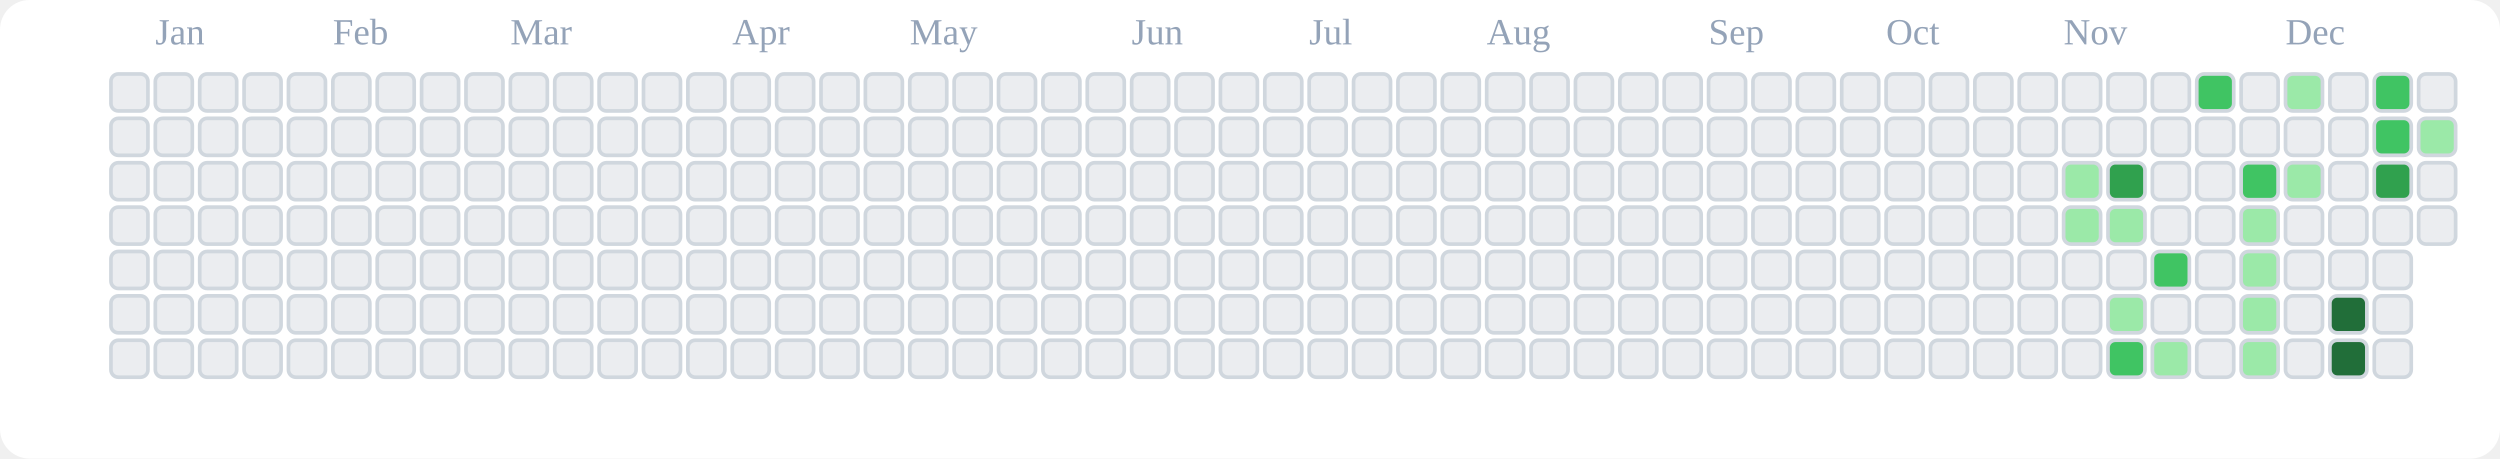
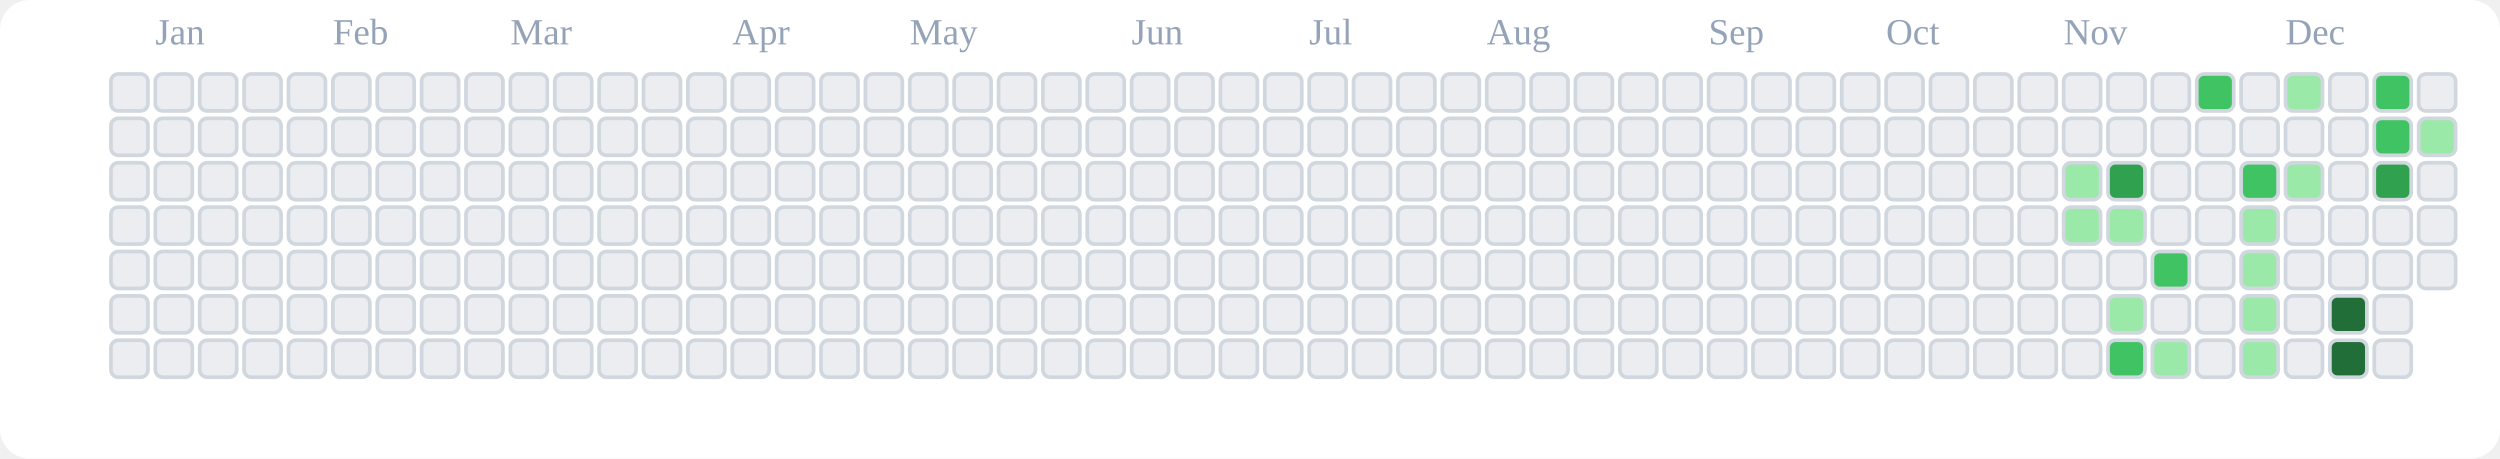
<svg xmlns="http://www.w3.org/2000/svg" viewBox="0 0 676 124" role="img" aria-label="tranhohoangvu Contributions (Light)">
  <rect x="0" y="0" width="676" height="124" fill="#ffffff" rx="8" ry="8" />
  <text x="42" y="12" font-size="10" fill="#94a3b8">Jan</text>
  <text x="90" y="12" font-size="10" fill="#94a3b8">Feb</text>
  <text x="138" y="12" font-size="10" fill="#94a3b8">Mar</text>
  <text x="198" y="12" font-size="10" fill="#94a3b8">Apr</text>
  <text x="246" y="12" font-size="10" fill="#94a3b8">May</text>
  <text x="306" y="12" font-size="10" fill="#94a3b8">Jun</text>
  <text x="354" y="12" font-size="10" fill="#94a3b8">Jul</text>
  <text x="402" y="12" font-size="10" fill="#94a3b8">Aug</text>
  <text x="462" y="12" font-size="10" fill="#94a3b8">Sep</text>
  <text x="510" y="12" font-size="10" fill="#94a3b8">Oct</text>
  <text x="558" y="12" font-size="10" fill="#94a3b8">Nov</text>
  <text x="618" y="12" font-size="10" fill="#94a3b8">Dec</text>
  <rect x="30" y="20" width="10" height="10" rx="2" ry="2" fill="#ebedf0" stroke="#d0d7de" stroke-width="1" />
  <rect x="30" y="32" width="10" height="10" rx="2" ry="2" fill="#ebedf0" stroke="#d0d7de" stroke-width="1" />
  <rect x="30" y="44" width="10" height="10" rx="2" ry="2" fill="#ebedf0" stroke="#d0d7de" stroke-width="1" />
  <rect x="30" y="56" width="10" height="10" rx="2" ry="2" fill="#ebedf0" stroke="#d0d7de" stroke-width="1" />
  <rect x="30" y="68" width="10" height="10" rx="2" ry="2" fill="#ebedf0" stroke="#d0d7de" stroke-width="1" />
  <rect x="30" y="80" width="10" height="10" rx="2" ry="2" fill="#ebedf0" stroke="#d0d7de" stroke-width="1" />
  <rect x="30" y="92" width="10" height="10" rx="2" ry="2" fill="#ebedf0" stroke="#d0d7de" stroke-width="1" />
  <rect x="42" y="20" width="10" height="10" rx="2" ry="2" fill="#ebedf0" stroke="#d0d7de" stroke-width="1" />
  <rect x="42" y="32" width="10" height="10" rx="2" ry="2" fill="#ebedf0" stroke="#d0d7de" stroke-width="1" />
  <rect x="42" y="44" width="10" height="10" rx="2" ry="2" fill="#ebedf0" stroke="#d0d7de" stroke-width="1" />
  <rect x="42" y="56" width="10" height="10" rx="2" ry="2" fill="#ebedf0" stroke="#d0d7de" stroke-width="1" />
  <rect x="42" y="68" width="10" height="10" rx="2" ry="2" fill="#ebedf0" stroke="#d0d7de" stroke-width="1" />
  <rect x="42" y="80" width="10" height="10" rx="2" ry="2" fill="#ebedf0" stroke="#d0d7de" stroke-width="1" />
  <rect x="42" y="92" width="10" height="10" rx="2" ry="2" fill="#ebedf0" stroke="#d0d7de" stroke-width="1" />
  <rect x="54" y="20" width="10" height="10" rx="2" ry="2" fill="#ebedf0" stroke="#d0d7de" stroke-width="1" />
  <rect x="54" y="32" width="10" height="10" rx="2" ry="2" fill="#ebedf0" stroke="#d0d7de" stroke-width="1" />
  <rect x="54" y="44" width="10" height="10" rx="2" ry="2" fill="#ebedf0" stroke="#d0d7de" stroke-width="1" />
  <rect x="54" y="56" width="10" height="10" rx="2" ry="2" fill="#ebedf0" stroke="#d0d7de" stroke-width="1" />
  <rect x="54" y="68" width="10" height="10" rx="2" ry="2" fill="#ebedf0" stroke="#d0d7de" stroke-width="1" />
  <rect x="54" y="80" width="10" height="10" rx="2" ry="2" fill="#ebedf0" stroke="#d0d7de" stroke-width="1" />
  <rect x="54" y="92" width="10" height="10" rx="2" ry="2" fill="#ebedf0" stroke="#d0d7de" stroke-width="1" />
  <rect x="66" y="20" width="10" height="10" rx="2" ry="2" fill="#ebedf0" stroke="#d0d7de" stroke-width="1" />
  <rect x="66" y="32" width="10" height="10" rx="2" ry="2" fill="#ebedf0" stroke="#d0d7de" stroke-width="1" />
  <rect x="66" y="44" width="10" height="10" rx="2" ry="2" fill="#ebedf0" stroke="#d0d7de" stroke-width="1" />
  <rect x="66" y="56" width="10" height="10" rx="2" ry="2" fill="#ebedf0" stroke="#d0d7de" stroke-width="1" />
  <rect x="66" y="68" width="10" height="10" rx="2" ry="2" fill="#ebedf0" stroke="#d0d7de" stroke-width="1" />
  <rect x="66" y="80" width="10" height="10" rx="2" ry="2" fill="#ebedf0" stroke="#d0d7de" stroke-width="1" />
  <rect x="66" y="92" width="10" height="10" rx="2" ry="2" fill="#ebedf0" stroke="#d0d7de" stroke-width="1" />
  <rect x="78" y="20" width="10" height="10" rx="2" ry="2" fill="#ebedf0" stroke="#d0d7de" stroke-width="1" />
  <rect x="78" y="32" width="10" height="10" rx="2" ry="2" fill="#ebedf0" stroke="#d0d7de" stroke-width="1" />
  <rect x="78" y="44" width="10" height="10" rx="2" ry="2" fill="#ebedf0" stroke="#d0d7de" stroke-width="1" />
  <rect x="78" y="56" width="10" height="10" rx="2" ry="2" fill="#ebedf0" stroke="#d0d7de" stroke-width="1" />
  <rect x="78" y="68" width="10" height="10" rx="2" ry="2" fill="#ebedf0" stroke="#d0d7de" stroke-width="1" />
  <rect x="78" y="80" width="10" height="10" rx="2" ry="2" fill="#ebedf0" stroke="#d0d7de" stroke-width="1" />
  <rect x="78" y="92" width="10" height="10" rx="2" ry="2" fill="#ebedf0" stroke="#d0d7de" stroke-width="1" />
  <rect x="90" y="20" width="10" height="10" rx="2" ry="2" fill="#ebedf0" stroke="#d0d7de" stroke-width="1" />
  <rect x="90" y="32" width="10" height="10" rx="2" ry="2" fill="#ebedf0" stroke="#d0d7de" stroke-width="1" />
  <rect x="90" y="44" width="10" height="10" rx="2" ry="2" fill="#ebedf0" stroke="#d0d7de" stroke-width="1" />
  <rect x="90" y="56" width="10" height="10" rx="2" ry="2" fill="#ebedf0" stroke="#d0d7de" stroke-width="1" />
  <rect x="90" y="68" width="10" height="10" rx="2" ry="2" fill="#ebedf0" stroke="#d0d7de" stroke-width="1" />
  <rect x="90" y="80" width="10" height="10" rx="2" ry="2" fill="#ebedf0" stroke="#d0d7de" stroke-width="1" />
  <rect x="90" y="92" width="10" height="10" rx="2" ry="2" fill="#ebedf0" stroke="#d0d7de" stroke-width="1" />
  <rect x="102" y="20" width="10" height="10" rx="2" ry="2" fill="#ebedf0" stroke="#d0d7de" stroke-width="1" />
  <rect x="102" y="32" width="10" height="10" rx="2" ry="2" fill="#ebedf0" stroke="#d0d7de" stroke-width="1" />
  <rect x="102" y="44" width="10" height="10" rx="2" ry="2" fill="#ebedf0" stroke="#d0d7de" stroke-width="1" />
  <rect x="102" y="56" width="10" height="10" rx="2" ry="2" fill="#ebedf0" stroke="#d0d7de" stroke-width="1" />
  <rect x="102" y="68" width="10" height="10" rx="2" ry="2" fill="#ebedf0" stroke="#d0d7de" stroke-width="1" />
  <rect x="102" y="80" width="10" height="10" rx="2" ry="2" fill="#ebedf0" stroke="#d0d7de" stroke-width="1" />
  <rect x="102" y="92" width="10" height="10" rx="2" ry="2" fill="#ebedf0" stroke="#d0d7de" stroke-width="1" />
  <rect x="114" y="20" width="10" height="10" rx="2" ry="2" fill="#ebedf0" stroke="#d0d7de" stroke-width="1" />
  <rect x="114" y="32" width="10" height="10" rx="2" ry="2" fill="#ebedf0" stroke="#d0d7de" stroke-width="1" />
  <rect x="114" y="44" width="10" height="10" rx="2" ry="2" fill="#ebedf0" stroke="#d0d7de" stroke-width="1" />
  <rect x="114" y="56" width="10" height="10" rx="2" ry="2" fill="#ebedf0" stroke="#d0d7de" stroke-width="1" />
  <rect x="114" y="68" width="10" height="10" rx="2" ry="2" fill="#ebedf0" stroke="#d0d7de" stroke-width="1" />
  <rect x="114" y="80" width="10" height="10" rx="2" ry="2" fill="#ebedf0" stroke="#d0d7de" stroke-width="1" />
  <rect x="114" y="92" width="10" height="10" rx="2" ry="2" fill="#ebedf0" stroke="#d0d7de" stroke-width="1" />
  <rect x="126" y="20" width="10" height="10" rx="2" ry="2" fill="#ebedf0" stroke="#d0d7de" stroke-width="1" />
  <rect x="126" y="32" width="10" height="10" rx="2" ry="2" fill="#ebedf0" stroke="#d0d7de" stroke-width="1" />
  <rect x="126" y="44" width="10" height="10" rx="2" ry="2" fill="#ebedf0" stroke="#d0d7de" stroke-width="1" />
  <rect x="126" y="56" width="10" height="10" rx="2" ry="2" fill="#ebedf0" stroke="#d0d7de" stroke-width="1" />
  <rect x="126" y="68" width="10" height="10" rx="2" ry="2" fill="#ebedf0" stroke="#d0d7de" stroke-width="1" />
  <rect x="126" y="80" width="10" height="10" rx="2" ry="2" fill="#ebedf0" stroke="#d0d7de" stroke-width="1" />
  <rect x="126" y="92" width="10" height="10" rx="2" ry="2" fill="#ebedf0" stroke="#d0d7de" stroke-width="1" />
  <rect x="138" y="20" width="10" height="10" rx="2" ry="2" fill="#ebedf0" stroke="#d0d7de" stroke-width="1" />
  <rect x="138" y="32" width="10" height="10" rx="2" ry="2" fill="#ebedf0" stroke="#d0d7de" stroke-width="1" />
  <rect x="138" y="44" width="10" height="10" rx="2" ry="2" fill="#ebedf0" stroke="#d0d7de" stroke-width="1" />
  <rect x="138" y="56" width="10" height="10" rx="2" ry="2" fill="#ebedf0" stroke="#d0d7de" stroke-width="1" />
  <rect x="138" y="68" width="10" height="10" rx="2" ry="2" fill="#ebedf0" stroke="#d0d7de" stroke-width="1" />
  <rect x="138" y="80" width="10" height="10" rx="2" ry="2" fill="#ebedf0" stroke="#d0d7de" stroke-width="1" />
  <rect x="138" y="92" width="10" height="10" rx="2" ry="2" fill="#ebedf0" stroke="#d0d7de" stroke-width="1" />
  <rect x="150" y="20" width="10" height="10" rx="2" ry="2" fill="#ebedf0" stroke="#d0d7de" stroke-width="1" />
  <rect x="150" y="32" width="10" height="10" rx="2" ry="2" fill="#ebedf0" stroke="#d0d7de" stroke-width="1" />
  <rect x="150" y="44" width="10" height="10" rx="2" ry="2" fill="#ebedf0" stroke="#d0d7de" stroke-width="1" />
  <rect x="150" y="56" width="10" height="10" rx="2" ry="2" fill="#ebedf0" stroke="#d0d7de" stroke-width="1" />
  <rect x="150" y="68" width="10" height="10" rx="2" ry="2" fill="#ebedf0" stroke="#d0d7de" stroke-width="1" />
  <rect x="150" y="80" width="10" height="10" rx="2" ry="2" fill="#ebedf0" stroke="#d0d7de" stroke-width="1" />
  <rect x="150" y="92" width="10" height="10" rx="2" ry="2" fill="#ebedf0" stroke="#d0d7de" stroke-width="1" />
  <rect x="162" y="20" width="10" height="10" rx="2" ry="2" fill="#ebedf0" stroke="#d0d7de" stroke-width="1" />
  <rect x="162" y="32" width="10" height="10" rx="2" ry="2" fill="#ebedf0" stroke="#d0d7de" stroke-width="1" />
  <rect x="162" y="44" width="10" height="10" rx="2" ry="2" fill="#ebedf0" stroke="#d0d7de" stroke-width="1" />
  <rect x="162" y="56" width="10" height="10" rx="2" ry="2" fill="#ebedf0" stroke="#d0d7de" stroke-width="1" />
  <rect x="162" y="68" width="10" height="10" rx="2" ry="2" fill="#ebedf0" stroke="#d0d7de" stroke-width="1" />
  <rect x="162" y="80" width="10" height="10" rx="2" ry="2" fill="#ebedf0" stroke="#d0d7de" stroke-width="1" />
  <rect x="162" y="92" width="10" height="10" rx="2" ry="2" fill="#ebedf0" stroke="#d0d7de" stroke-width="1" />
  <rect x="174" y="20" width="10" height="10" rx="2" ry="2" fill="#ebedf0" stroke="#d0d7de" stroke-width="1" />
  <rect x="174" y="32" width="10" height="10" rx="2" ry="2" fill="#ebedf0" stroke="#d0d7de" stroke-width="1" />
  <rect x="174" y="44" width="10" height="10" rx="2" ry="2" fill="#ebedf0" stroke="#d0d7de" stroke-width="1" />
  <rect x="174" y="56" width="10" height="10" rx="2" ry="2" fill="#ebedf0" stroke="#d0d7de" stroke-width="1" />
  <rect x="174" y="68" width="10" height="10" rx="2" ry="2" fill="#ebedf0" stroke="#d0d7de" stroke-width="1" />
  <rect x="174" y="80" width="10" height="10" rx="2" ry="2" fill="#ebedf0" stroke="#d0d7de" stroke-width="1" />
  <rect x="174" y="92" width="10" height="10" rx="2" ry="2" fill="#ebedf0" stroke="#d0d7de" stroke-width="1" />
  <rect x="186" y="20" width="10" height="10" rx="2" ry="2" fill="#ebedf0" stroke="#d0d7de" stroke-width="1" />
  <rect x="186" y="32" width="10" height="10" rx="2" ry="2" fill="#ebedf0" stroke="#d0d7de" stroke-width="1" />
  <rect x="186" y="44" width="10" height="10" rx="2" ry="2" fill="#ebedf0" stroke="#d0d7de" stroke-width="1" />
  <rect x="186" y="56" width="10" height="10" rx="2" ry="2" fill="#ebedf0" stroke="#d0d7de" stroke-width="1" />
  <rect x="186" y="68" width="10" height="10" rx="2" ry="2" fill="#ebedf0" stroke="#d0d7de" stroke-width="1" />
  <rect x="186" y="80" width="10" height="10" rx="2" ry="2" fill="#ebedf0" stroke="#d0d7de" stroke-width="1" />
  <rect x="186" y="92" width="10" height="10" rx="2" ry="2" fill="#ebedf0" stroke="#d0d7de" stroke-width="1" />
  <rect x="198" y="20" width="10" height="10" rx="2" ry="2" fill="#ebedf0" stroke="#d0d7de" stroke-width="1" />
  <rect x="198" y="32" width="10" height="10" rx="2" ry="2" fill="#ebedf0" stroke="#d0d7de" stroke-width="1" />
  <rect x="198" y="44" width="10" height="10" rx="2" ry="2" fill="#ebedf0" stroke="#d0d7de" stroke-width="1" />
  <rect x="198" y="56" width="10" height="10" rx="2" ry="2" fill="#ebedf0" stroke="#d0d7de" stroke-width="1" />
  <rect x="198" y="68" width="10" height="10" rx="2" ry="2" fill="#ebedf0" stroke="#d0d7de" stroke-width="1" />
  <rect x="198" y="80" width="10" height="10" rx="2" ry="2" fill="#ebedf0" stroke="#d0d7de" stroke-width="1" />
  <rect x="198" y="92" width="10" height="10" rx="2" ry="2" fill="#ebedf0" stroke="#d0d7de" stroke-width="1" />
  <rect x="210" y="20" width="10" height="10" rx="2" ry="2" fill="#ebedf0" stroke="#d0d7de" stroke-width="1" />
  <rect x="210" y="32" width="10" height="10" rx="2" ry="2" fill="#ebedf0" stroke="#d0d7de" stroke-width="1" />
  <rect x="210" y="44" width="10" height="10" rx="2" ry="2" fill="#ebedf0" stroke="#d0d7de" stroke-width="1" />
  <rect x="210" y="56" width="10" height="10" rx="2" ry="2" fill="#ebedf0" stroke="#d0d7de" stroke-width="1" />
  <rect x="210" y="68" width="10" height="10" rx="2" ry="2" fill="#ebedf0" stroke="#d0d7de" stroke-width="1" />
  <rect x="210" y="80" width="10" height="10" rx="2" ry="2" fill="#ebedf0" stroke="#d0d7de" stroke-width="1" />
  <rect x="210" y="92" width="10" height="10" rx="2" ry="2" fill="#ebedf0" stroke="#d0d7de" stroke-width="1" />
  <rect x="222" y="20" width="10" height="10" rx="2" ry="2" fill="#ebedf0" stroke="#d0d7de" stroke-width="1" />
  <rect x="222" y="32" width="10" height="10" rx="2" ry="2" fill="#ebedf0" stroke="#d0d7de" stroke-width="1" />
  <rect x="222" y="44" width="10" height="10" rx="2" ry="2" fill="#ebedf0" stroke="#d0d7de" stroke-width="1" />
  <rect x="222" y="56" width="10" height="10" rx="2" ry="2" fill="#ebedf0" stroke="#d0d7de" stroke-width="1" />
  <rect x="222" y="68" width="10" height="10" rx="2" ry="2" fill="#ebedf0" stroke="#d0d7de" stroke-width="1" />
  <rect x="222" y="80" width="10" height="10" rx="2" ry="2" fill="#ebedf0" stroke="#d0d7de" stroke-width="1" />
  <rect x="222" y="92" width="10" height="10" rx="2" ry="2" fill="#ebedf0" stroke="#d0d7de" stroke-width="1" />
  <rect x="234" y="20" width="10" height="10" rx="2" ry="2" fill="#ebedf0" stroke="#d0d7de" stroke-width="1" />
  <rect x="234" y="32" width="10" height="10" rx="2" ry="2" fill="#ebedf0" stroke="#d0d7de" stroke-width="1" />
  <rect x="234" y="44" width="10" height="10" rx="2" ry="2" fill="#ebedf0" stroke="#d0d7de" stroke-width="1" />
  <rect x="234" y="56" width="10" height="10" rx="2" ry="2" fill="#ebedf0" stroke="#d0d7de" stroke-width="1" />
  <rect x="234" y="68" width="10" height="10" rx="2" ry="2" fill="#ebedf0" stroke="#d0d7de" stroke-width="1" />
  <rect x="234" y="80" width="10" height="10" rx="2" ry="2" fill="#ebedf0" stroke="#d0d7de" stroke-width="1" />
  <rect x="234" y="92" width="10" height="10" rx="2" ry="2" fill="#ebedf0" stroke="#d0d7de" stroke-width="1" />
  <rect x="246" y="20" width="10" height="10" rx="2" ry="2" fill="#ebedf0" stroke="#d0d7de" stroke-width="1" />
  <rect x="246" y="32" width="10" height="10" rx="2" ry="2" fill="#ebedf0" stroke="#d0d7de" stroke-width="1" />
  <rect x="246" y="44" width="10" height="10" rx="2" ry="2" fill="#ebedf0" stroke="#d0d7de" stroke-width="1" />
  <rect x="246" y="56" width="10" height="10" rx="2" ry="2" fill="#ebedf0" stroke="#d0d7de" stroke-width="1" />
  <rect x="246" y="68" width="10" height="10" rx="2" ry="2" fill="#ebedf0" stroke="#d0d7de" stroke-width="1" />
  <rect x="246" y="80" width="10" height="10" rx="2" ry="2" fill="#ebedf0" stroke="#d0d7de" stroke-width="1" />
  <rect x="246" y="92" width="10" height="10" rx="2" ry="2" fill="#ebedf0" stroke="#d0d7de" stroke-width="1" />
  <rect x="258" y="20" width="10" height="10" rx="2" ry="2" fill="#ebedf0" stroke="#d0d7de" stroke-width="1" />
  <rect x="258" y="32" width="10" height="10" rx="2" ry="2" fill="#ebedf0" stroke="#d0d7de" stroke-width="1" />
  <rect x="258" y="44" width="10" height="10" rx="2" ry="2" fill="#ebedf0" stroke="#d0d7de" stroke-width="1" />
  <rect x="258" y="56" width="10" height="10" rx="2" ry="2" fill="#ebedf0" stroke="#d0d7de" stroke-width="1" />
  <rect x="258" y="68" width="10" height="10" rx="2" ry="2" fill="#ebedf0" stroke="#d0d7de" stroke-width="1" />
  <rect x="258" y="80" width="10" height="10" rx="2" ry="2" fill="#ebedf0" stroke="#d0d7de" stroke-width="1" />
  <rect x="258" y="92" width="10" height="10" rx="2" ry="2" fill="#ebedf0" stroke="#d0d7de" stroke-width="1" />
  <rect x="270" y="20" width="10" height="10" rx="2" ry="2" fill="#ebedf0" stroke="#d0d7de" stroke-width="1" />
  <rect x="270" y="32" width="10" height="10" rx="2" ry="2" fill="#ebedf0" stroke="#d0d7de" stroke-width="1" />
  <rect x="270" y="44" width="10" height="10" rx="2" ry="2" fill="#ebedf0" stroke="#d0d7de" stroke-width="1" />
  <rect x="270" y="56" width="10" height="10" rx="2" ry="2" fill="#ebedf0" stroke="#d0d7de" stroke-width="1" />
  <rect x="270" y="68" width="10" height="10" rx="2" ry="2" fill="#ebedf0" stroke="#d0d7de" stroke-width="1" />
  <rect x="270" y="80" width="10" height="10" rx="2" ry="2" fill="#ebedf0" stroke="#d0d7de" stroke-width="1" />
  <rect x="270" y="92" width="10" height="10" rx="2" ry="2" fill="#ebedf0" stroke="#d0d7de" stroke-width="1" />
  <rect x="282" y="20" width="10" height="10" rx="2" ry="2" fill="#ebedf0" stroke="#d0d7de" stroke-width="1" />
  <rect x="282" y="32" width="10" height="10" rx="2" ry="2" fill="#ebedf0" stroke="#d0d7de" stroke-width="1" />
  <rect x="282" y="44" width="10" height="10" rx="2" ry="2" fill="#ebedf0" stroke="#d0d7de" stroke-width="1" />
  <rect x="282" y="56" width="10" height="10" rx="2" ry="2" fill="#ebedf0" stroke="#d0d7de" stroke-width="1" />
  <rect x="282" y="68" width="10" height="10" rx="2" ry="2" fill="#ebedf0" stroke="#d0d7de" stroke-width="1" />
  <rect x="282" y="80" width="10" height="10" rx="2" ry="2" fill="#ebedf0" stroke="#d0d7de" stroke-width="1" />
  <rect x="282" y="92" width="10" height="10" rx="2" ry="2" fill="#ebedf0" stroke="#d0d7de" stroke-width="1" />
  <rect x="294" y="20" width="10" height="10" rx="2" ry="2" fill="#ebedf0" stroke="#d0d7de" stroke-width="1" />
  <rect x="294" y="32" width="10" height="10" rx="2" ry="2" fill="#ebedf0" stroke="#d0d7de" stroke-width="1" />
  <rect x="294" y="44" width="10" height="10" rx="2" ry="2" fill="#ebedf0" stroke="#d0d7de" stroke-width="1" />
  <rect x="294" y="56" width="10" height="10" rx="2" ry="2" fill="#ebedf0" stroke="#d0d7de" stroke-width="1" />
  <rect x="294" y="68" width="10" height="10" rx="2" ry="2" fill="#ebedf0" stroke="#d0d7de" stroke-width="1" />
  <rect x="294" y="80" width="10" height="10" rx="2" ry="2" fill="#ebedf0" stroke="#d0d7de" stroke-width="1" />
  <rect x="294" y="92" width="10" height="10" rx="2" ry="2" fill="#ebedf0" stroke="#d0d7de" stroke-width="1" />
  <rect x="306" y="20" width="10" height="10" rx="2" ry="2" fill="#ebedf0" stroke="#d0d7de" stroke-width="1" />
  <rect x="306" y="32" width="10" height="10" rx="2" ry="2" fill="#ebedf0" stroke="#d0d7de" stroke-width="1" />
  <rect x="306" y="44" width="10" height="10" rx="2" ry="2" fill="#ebedf0" stroke="#d0d7de" stroke-width="1" />
  <rect x="306" y="56" width="10" height="10" rx="2" ry="2" fill="#ebedf0" stroke="#d0d7de" stroke-width="1" />
  <rect x="306" y="68" width="10" height="10" rx="2" ry="2" fill="#ebedf0" stroke="#d0d7de" stroke-width="1" />
  <rect x="306" y="80" width="10" height="10" rx="2" ry="2" fill="#ebedf0" stroke="#d0d7de" stroke-width="1" />
  <rect x="306" y="92" width="10" height="10" rx="2" ry="2" fill="#ebedf0" stroke="#d0d7de" stroke-width="1" />
  <rect x="318" y="20" width="10" height="10" rx="2" ry="2" fill="#ebedf0" stroke="#d0d7de" stroke-width="1" />
  <rect x="318" y="32" width="10" height="10" rx="2" ry="2" fill="#ebedf0" stroke="#d0d7de" stroke-width="1" />
  <rect x="318" y="44" width="10" height="10" rx="2" ry="2" fill="#ebedf0" stroke="#d0d7de" stroke-width="1" />
  <rect x="318" y="56" width="10" height="10" rx="2" ry="2" fill="#ebedf0" stroke="#d0d7de" stroke-width="1" />
  <rect x="318" y="68" width="10" height="10" rx="2" ry="2" fill="#ebedf0" stroke="#d0d7de" stroke-width="1" />
  <rect x="318" y="80" width="10" height="10" rx="2" ry="2" fill="#ebedf0" stroke="#d0d7de" stroke-width="1" />
  <rect x="318" y="92" width="10" height="10" rx="2" ry="2" fill="#ebedf0" stroke="#d0d7de" stroke-width="1" />
  <rect x="330" y="20" width="10" height="10" rx="2" ry="2" fill="#ebedf0" stroke="#d0d7de" stroke-width="1" />
  <rect x="330" y="32" width="10" height="10" rx="2" ry="2" fill="#ebedf0" stroke="#d0d7de" stroke-width="1" />
  <rect x="330" y="44" width="10" height="10" rx="2" ry="2" fill="#ebedf0" stroke="#d0d7de" stroke-width="1" />
  <rect x="330" y="56" width="10" height="10" rx="2" ry="2" fill="#ebedf0" stroke="#d0d7de" stroke-width="1" />
  <rect x="330" y="68" width="10" height="10" rx="2" ry="2" fill="#ebedf0" stroke="#d0d7de" stroke-width="1" />
  <rect x="330" y="80" width="10" height="10" rx="2" ry="2" fill="#ebedf0" stroke="#d0d7de" stroke-width="1" />
  <rect x="330" y="92" width="10" height="10" rx="2" ry="2" fill="#ebedf0" stroke="#d0d7de" stroke-width="1" />
  <rect x="342" y="20" width="10" height="10" rx="2" ry="2" fill="#ebedf0" stroke="#d0d7de" stroke-width="1" />
  <rect x="342" y="32" width="10" height="10" rx="2" ry="2" fill="#ebedf0" stroke="#d0d7de" stroke-width="1" />
  <rect x="342" y="44" width="10" height="10" rx="2" ry="2" fill="#ebedf0" stroke="#d0d7de" stroke-width="1" />
  <rect x="342" y="56" width="10" height="10" rx="2" ry="2" fill="#ebedf0" stroke="#d0d7de" stroke-width="1" />
  <rect x="342" y="68" width="10" height="10" rx="2" ry="2" fill="#ebedf0" stroke="#d0d7de" stroke-width="1" />
  <rect x="342" y="80" width="10" height="10" rx="2" ry="2" fill="#ebedf0" stroke="#d0d7de" stroke-width="1" />
  <rect x="342" y="92" width="10" height="10" rx="2" ry="2" fill="#ebedf0" stroke="#d0d7de" stroke-width="1" />
  <rect x="354" y="20" width="10" height="10" rx="2" ry="2" fill="#ebedf0" stroke="#d0d7de" stroke-width="1" />
  <rect x="354" y="32" width="10" height="10" rx="2" ry="2" fill="#ebedf0" stroke="#d0d7de" stroke-width="1" />
  <rect x="354" y="44" width="10" height="10" rx="2" ry="2" fill="#ebedf0" stroke="#d0d7de" stroke-width="1" />
  <rect x="354" y="56" width="10" height="10" rx="2" ry="2" fill="#ebedf0" stroke="#d0d7de" stroke-width="1" />
  <rect x="354" y="68" width="10" height="10" rx="2" ry="2" fill="#ebedf0" stroke="#d0d7de" stroke-width="1" />
  <rect x="354" y="80" width="10" height="10" rx="2" ry="2" fill="#ebedf0" stroke="#d0d7de" stroke-width="1" />
  <rect x="354" y="92" width="10" height="10" rx="2" ry="2" fill="#ebedf0" stroke="#d0d7de" stroke-width="1" />
  <rect x="366" y="20" width="10" height="10" rx="2" ry="2" fill="#ebedf0" stroke="#d0d7de" stroke-width="1" />
  <rect x="366" y="32" width="10" height="10" rx="2" ry="2" fill="#ebedf0" stroke="#d0d7de" stroke-width="1" />
  <rect x="366" y="44" width="10" height="10" rx="2" ry="2" fill="#ebedf0" stroke="#d0d7de" stroke-width="1" />
  <rect x="366" y="56" width="10" height="10" rx="2" ry="2" fill="#ebedf0" stroke="#d0d7de" stroke-width="1" />
  <rect x="366" y="68" width="10" height="10" rx="2" ry="2" fill="#ebedf0" stroke="#d0d7de" stroke-width="1" />
  <rect x="366" y="80" width="10" height="10" rx="2" ry="2" fill="#ebedf0" stroke="#d0d7de" stroke-width="1" />
  <rect x="366" y="92" width="10" height="10" rx="2" ry="2" fill="#ebedf0" stroke="#d0d7de" stroke-width="1" />
  <rect x="378" y="20" width="10" height="10" rx="2" ry="2" fill="#ebedf0" stroke="#d0d7de" stroke-width="1" />
  <rect x="378" y="32" width="10" height="10" rx="2" ry="2" fill="#ebedf0" stroke="#d0d7de" stroke-width="1" />
  <rect x="378" y="44" width="10" height="10" rx="2" ry="2" fill="#ebedf0" stroke="#d0d7de" stroke-width="1" />
  <rect x="378" y="56" width="10" height="10" rx="2" ry="2" fill="#ebedf0" stroke="#d0d7de" stroke-width="1" />
  <rect x="378" y="68" width="10" height="10" rx="2" ry="2" fill="#ebedf0" stroke="#d0d7de" stroke-width="1" />
  <rect x="378" y="80" width="10" height="10" rx="2" ry="2" fill="#ebedf0" stroke="#d0d7de" stroke-width="1" />
  <rect x="378" y="92" width="10" height="10" rx="2" ry="2" fill="#ebedf0" stroke="#d0d7de" stroke-width="1" />
  <rect x="390" y="20" width="10" height="10" rx="2" ry="2" fill="#ebedf0" stroke="#d0d7de" stroke-width="1" />
  <rect x="390" y="32" width="10" height="10" rx="2" ry="2" fill="#ebedf0" stroke="#d0d7de" stroke-width="1" />
  <rect x="390" y="44" width="10" height="10" rx="2" ry="2" fill="#ebedf0" stroke="#d0d7de" stroke-width="1" />
  <rect x="390" y="56" width="10" height="10" rx="2" ry="2" fill="#ebedf0" stroke="#d0d7de" stroke-width="1" />
  <rect x="390" y="68" width="10" height="10" rx="2" ry="2" fill="#ebedf0" stroke="#d0d7de" stroke-width="1" />
  <rect x="390" y="80" width="10" height="10" rx="2" ry="2" fill="#ebedf0" stroke="#d0d7de" stroke-width="1" />
  <rect x="390" y="92" width="10" height="10" rx="2" ry="2" fill="#ebedf0" stroke="#d0d7de" stroke-width="1" />
  <rect x="402" y="20" width="10" height="10" rx="2" ry="2" fill="#ebedf0" stroke="#d0d7de" stroke-width="1" />
  <rect x="402" y="32" width="10" height="10" rx="2" ry="2" fill="#ebedf0" stroke="#d0d7de" stroke-width="1" />
  <rect x="402" y="44" width="10" height="10" rx="2" ry="2" fill="#ebedf0" stroke="#d0d7de" stroke-width="1" />
  <rect x="402" y="56" width="10" height="10" rx="2" ry="2" fill="#ebedf0" stroke="#d0d7de" stroke-width="1" />
  <rect x="402" y="68" width="10" height="10" rx="2" ry="2" fill="#ebedf0" stroke="#d0d7de" stroke-width="1" />
  <rect x="402" y="80" width="10" height="10" rx="2" ry="2" fill="#ebedf0" stroke="#d0d7de" stroke-width="1" />
  <rect x="402" y="92" width="10" height="10" rx="2" ry="2" fill="#ebedf0" stroke="#d0d7de" stroke-width="1" />
  <rect x="414" y="20" width="10" height="10" rx="2" ry="2" fill="#ebedf0" stroke="#d0d7de" stroke-width="1" />
  <rect x="414" y="32" width="10" height="10" rx="2" ry="2" fill="#ebedf0" stroke="#d0d7de" stroke-width="1" />
  <rect x="414" y="44" width="10" height="10" rx="2" ry="2" fill="#ebedf0" stroke="#d0d7de" stroke-width="1" />
  <rect x="414" y="56" width="10" height="10" rx="2" ry="2" fill="#ebedf0" stroke="#d0d7de" stroke-width="1" />
  <rect x="414" y="68" width="10" height="10" rx="2" ry="2" fill="#ebedf0" stroke="#d0d7de" stroke-width="1" />
  <rect x="414" y="80" width="10" height="10" rx="2" ry="2" fill="#ebedf0" stroke="#d0d7de" stroke-width="1" />
  <rect x="414" y="92" width="10" height="10" rx="2" ry="2" fill="#ebedf0" stroke="#d0d7de" stroke-width="1" />
  <rect x="426" y="20" width="10" height="10" rx="2" ry="2" fill="#ebedf0" stroke="#d0d7de" stroke-width="1" />
  <rect x="426" y="32" width="10" height="10" rx="2" ry="2" fill="#ebedf0" stroke="#d0d7de" stroke-width="1" />
  <rect x="426" y="44" width="10" height="10" rx="2" ry="2" fill="#ebedf0" stroke="#d0d7de" stroke-width="1" />
  <rect x="426" y="56" width="10" height="10" rx="2" ry="2" fill="#ebedf0" stroke="#d0d7de" stroke-width="1" />
  <rect x="426" y="68" width="10" height="10" rx="2" ry="2" fill="#ebedf0" stroke="#d0d7de" stroke-width="1" />
  <rect x="426" y="80" width="10" height="10" rx="2" ry="2" fill="#ebedf0" stroke="#d0d7de" stroke-width="1" />
  <rect x="426" y="92" width="10" height="10" rx="2" ry="2" fill="#ebedf0" stroke="#d0d7de" stroke-width="1" />
  <rect x="438" y="20" width="10" height="10" rx="2" ry="2" fill="#ebedf0" stroke="#d0d7de" stroke-width="1" />
  <rect x="438" y="32" width="10" height="10" rx="2" ry="2" fill="#ebedf0" stroke="#d0d7de" stroke-width="1" />
  <rect x="438" y="44" width="10" height="10" rx="2" ry="2" fill="#ebedf0" stroke="#d0d7de" stroke-width="1" />
  <rect x="438" y="56" width="10" height="10" rx="2" ry="2" fill="#ebedf0" stroke="#d0d7de" stroke-width="1" />
  <rect x="438" y="68" width="10" height="10" rx="2" ry="2" fill="#ebedf0" stroke="#d0d7de" stroke-width="1" />
  <rect x="438" y="80" width="10" height="10" rx="2" ry="2" fill="#ebedf0" stroke="#d0d7de" stroke-width="1" />
  <rect x="438" y="92" width="10" height="10" rx="2" ry="2" fill="#ebedf0" stroke="#d0d7de" stroke-width="1" />
  <rect x="450" y="20" width="10" height="10" rx="2" ry="2" fill="#ebedf0" stroke="#d0d7de" stroke-width="1" />
  <rect x="450" y="32" width="10" height="10" rx="2" ry="2" fill="#ebedf0" stroke="#d0d7de" stroke-width="1" />
  <rect x="450" y="44" width="10" height="10" rx="2" ry="2" fill="#ebedf0" stroke="#d0d7de" stroke-width="1" />
  <rect x="450" y="56" width="10" height="10" rx="2" ry="2" fill="#ebedf0" stroke="#d0d7de" stroke-width="1" />
  <rect x="450" y="68" width="10" height="10" rx="2" ry="2" fill="#ebedf0" stroke="#d0d7de" stroke-width="1" />
  <rect x="450" y="80" width="10" height="10" rx="2" ry="2" fill="#ebedf0" stroke="#d0d7de" stroke-width="1" />
  <rect x="450" y="92" width="10" height="10" rx="2" ry="2" fill="#ebedf0" stroke="#d0d7de" stroke-width="1" />
  <rect x="462" y="20" width="10" height="10" rx="2" ry="2" fill="#ebedf0" stroke="#d0d7de" stroke-width="1" />
  <rect x="462" y="32" width="10" height="10" rx="2" ry="2" fill="#ebedf0" stroke="#d0d7de" stroke-width="1" />
  <rect x="462" y="44" width="10" height="10" rx="2" ry="2" fill="#ebedf0" stroke="#d0d7de" stroke-width="1" />
  <rect x="462" y="56" width="10" height="10" rx="2" ry="2" fill="#ebedf0" stroke="#d0d7de" stroke-width="1" />
  <rect x="462" y="68" width="10" height="10" rx="2" ry="2" fill="#ebedf0" stroke="#d0d7de" stroke-width="1" />
  <rect x="462" y="80" width="10" height="10" rx="2" ry="2" fill="#ebedf0" stroke="#d0d7de" stroke-width="1" />
  <rect x="462" y="92" width="10" height="10" rx="2" ry="2" fill="#ebedf0" stroke="#d0d7de" stroke-width="1" />
  <rect x="474" y="20" width="10" height="10" rx="2" ry="2" fill="#ebedf0" stroke="#d0d7de" stroke-width="1" />
  <rect x="474" y="32" width="10" height="10" rx="2" ry="2" fill="#ebedf0" stroke="#d0d7de" stroke-width="1" />
  <rect x="474" y="44" width="10" height="10" rx="2" ry="2" fill="#ebedf0" stroke="#d0d7de" stroke-width="1" />
  <rect x="474" y="56" width="10" height="10" rx="2" ry="2" fill="#ebedf0" stroke="#d0d7de" stroke-width="1" />
  <rect x="474" y="68" width="10" height="10" rx="2" ry="2" fill="#ebedf0" stroke="#d0d7de" stroke-width="1" />
  <rect x="474" y="80" width="10" height="10" rx="2" ry="2" fill="#ebedf0" stroke="#d0d7de" stroke-width="1" />
  <rect x="474" y="92" width="10" height="10" rx="2" ry="2" fill="#ebedf0" stroke="#d0d7de" stroke-width="1" />
  <rect x="486" y="20" width="10" height="10" rx="2" ry="2" fill="#ebedf0" stroke="#d0d7de" stroke-width="1" />
  <rect x="486" y="32" width="10" height="10" rx="2" ry="2" fill="#ebedf0" stroke="#d0d7de" stroke-width="1" />
  <rect x="486" y="44" width="10" height="10" rx="2" ry="2" fill="#ebedf0" stroke="#d0d7de" stroke-width="1" />
  <rect x="486" y="56" width="10" height="10" rx="2" ry="2" fill="#ebedf0" stroke="#d0d7de" stroke-width="1" />
  <rect x="486" y="68" width="10" height="10" rx="2" ry="2" fill="#ebedf0" stroke="#d0d7de" stroke-width="1" />
  <rect x="486" y="80" width="10" height="10" rx="2" ry="2" fill="#ebedf0" stroke="#d0d7de" stroke-width="1" />
  <rect x="486" y="92" width="10" height="10" rx="2" ry="2" fill="#ebedf0" stroke="#d0d7de" stroke-width="1" />
  <rect x="498" y="20" width="10" height="10" rx="2" ry="2" fill="#ebedf0" stroke="#d0d7de" stroke-width="1" />
  <rect x="498" y="32" width="10" height="10" rx="2" ry="2" fill="#ebedf0" stroke="#d0d7de" stroke-width="1" />
  <rect x="498" y="44" width="10" height="10" rx="2" ry="2" fill="#ebedf0" stroke="#d0d7de" stroke-width="1" />
  <rect x="498" y="56" width="10" height="10" rx="2" ry="2" fill="#ebedf0" stroke="#d0d7de" stroke-width="1" />
  <rect x="498" y="68" width="10" height="10" rx="2" ry="2" fill="#ebedf0" stroke="#d0d7de" stroke-width="1" />
  <rect x="498" y="80" width="10" height="10" rx="2" ry="2" fill="#ebedf0" stroke="#d0d7de" stroke-width="1" />
  <rect x="498" y="92" width="10" height="10" rx="2" ry="2" fill="#ebedf0" stroke="#d0d7de" stroke-width="1" />
  <rect x="510" y="20" width="10" height="10" rx="2" ry="2" fill="#ebedf0" stroke="#d0d7de" stroke-width="1" />
  <rect x="510" y="32" width="10" height="10" rx="2" ry="2" fill="#ebedf0" stroke="#d0d7de" stroke-width="1" />
  <rect x="510" y="44" width="10" height="10" rx="2" ry="2" fill="#ebedf0" stroke="#d0d7de" stroke-width="1" />
  <rect x="510" y="56" width="10" height="10" rx="2" ry="2" fill="#ebedf0" stroke="#d0d7de" stroke-width="1" />
  <rect x="510" y="68" width="10" height="10" rx="2" ry="2" fill="#ebedf0" stroke="#d0d7de" stroke-width="1" />
  <rect x="510" y="80" width="10" height="10" rx="2" ry="2" fill="#ebedf0" stroke="#d0d7de" stroke-width="1" />
  <rect x="510" y="92" width="10" height="10" rx="2" ry="2" fill="#ebedf0" stroke="#d0d7de" stroke-width="1" />
  <rect x="522" y="20" width="10" height="10" rx="2" ry="2" fill="#ebedf0" stroke="#d0d7de" stroke-width="1" />
  <rect x="522" y="32" width="10" height="10" rx="2" ry="2" fill="#ebedf0" stroke="#d0d7de" stroke-width="1" />
  <rect x="522" y="44" width="10" height="10" rx="2" ry="2" fill="#ebedf0" stroke="#d0d7de" stroke-width="1" />
  <rect x="522" y="56" width="10" height="10" rx="2" ry="2" fill="#ebedf0" stroke="#d0d7de" stroke-width="1" />
  <rect x="522" y="68" width="10" height="10" rx="2" ry="2" fill="#ebedf0" stroke="#d0d7de" stroke-width="1" />
  <rect x="522" y="80" width="10" height="10" rx="2" ry="2" fill="#ebedf0" stroke="#d0d7de" stroke-width="1" />
  <rect x="522" y="92" width="10" height="10" rx="2" ry="2" fill="#ebedf0" stroke="#d0d7de" stroke-width="1" />
  <rect x="534" y="20" width="10" height="10" rx="2" ry="2" fill="#ebedf0" stroke="#d0d7de" stroke-width="1" />
  <rect x="534" y="32" width="10" height="10" rx="2" ry="2" fill="#ebedf0" stroke="#d0d7de" stroke-width="1" />
  <rect x="534" y="44" width="10" height="10" rx="2" ry="2" fill="#ebedf0" stroke="#d0d7de" stroke-width="1" />
  <rect x="534" y="56" width="10" height="10" rx="2" ry="2" fill="#ebedf0" stroke="#d0d7de" stroke-width="1" />
  <rect x="534" y="68" width="10" height="10" rx="2" ry="2" fill="#ebedf0" stroke="#d0d7de" stroke-width="1" />
  <rect x="534" y="80" width="10" height="10" rx="2" ry="2" fill="#ebedf0" stroke="#d0d7de" stroke-width="1" />
  <rect x="534" y="92" width="10" height="10" rx="2" ry="2" fill="#ebedf0" stroke="#d0d7de" stroke-width="1" />
  <rect x="546" y="20" width="10" height="10" rx="2" ry="2" fill="#ebedf0" stroke="#d0d7de" stroke-width="1" />
  <rect x="546" y="32" width="10" height="10" rx="2" ry="2" fill="#ebedf0" stroke="#d0d7de" stroke-width="1" />
  <rect x="546" y="44" width="10" height="10" rx="2" ry="2" fill="#ebedf0" stroke="#d0d7de" stroke-width="1" />
  <rect x="546" y="56" width="10" height="10" rx="2" ry="2" fill="#ebedf0" stroke="#d0d7de" stroke-width="1" />
  <rect x="546" y="68" width="10" height="10" rx="2" ry="2" fill="#ebedf0" stroke="#d0d7de" stroke-width="1" />
  <rect x="546" y="80" width="10" height="10" rx="2" ry="2" fill="#ebedf0" stroke="#d0d7de" stroke-width="1" />
  <rect x="546" y="92" width="10" height="10" rx="2" ry="2" fill="#ebedf0" stroke="#d0d7de" stroke-width="1" />
  <rect x="558" y="20" width="10" height="10" rx="2" ry="2" fill="#ebedf0" stroke="#d0d7de" stroke-width="1" />
  <rect x="558" y="32" width="10" height="10" rx="2" ry="2" fill="#ebedf0" stroke="#d0d7de" stroke-width="1" />
  <rect x="558" y="44" width="10" height="10" rx="2" ry="2" fill="#9be9a8" stroke="#d0d7de" stroke-width="1" />
  <rect x="558" y="56" width="10" height="10" rx="2" ry="2" fill="#9be9a8" stroke="#d0d7de" stroke-width="1" />
  <rect x="558" y="68" width="10" height="10" rx="2" ry="2" fill="#ebedf0" stroke="#d0d7de" stroke-width="1" />
  <rect x="558" y="80" width="10" height="10" rx="2" ry="2" fill="#ebedf0" stroke="#d0d7de" stroke-width="1" />
  <rect x="558" y="92" width="10" height="10" rx="2" ry="2" fill="#ebedf0" stroke="#d0d7de" stroke-width="1" />
  <rect x="570" y="20" width="10" height="10" rx="2" ry="2" fill="#ebedf0" stroke="#d0d7de" stroke-width="1" />
  <rect x="570" y="32" width="10" height="10" rx="2" ry="2" fill="#ebedf0" stroke="#d0d7de" stroke-width="1" />
  <rect x="570" y="44" width="10" height="10" rx="2" ry="2" fill="#30a14e" stroke="#d0d7de" stroke-width="1" />
  <rect x="570" y="56" width="10" height="10" rx="2" ry="2" fill="#9be9a8" stroke="#d0d7de" stroke-width="1" />
  <rect x="570" y="68" width="10" height="10" rx="2" ry="2" fill="#ebedf0" stroke="#d0d7de" stroke-width="1" />
  <rect x="570" y="80" width="10" height="10" rx="2" ry="2" fill="#9be9a8" stroke="#d0d7de" stroke-width="1" />
  <rect x="570" y="92" width="10" height="10" rx="2" ry="2" fill="#40c463" stroke="#d0d7de" stroke-width="1" />
  <rect x="582" y="20" width="10" height="10" rx="2" ry="2" fill="#ebedf0" stroke="#d0d7de" stroke-width="1" />
  <rect x="582" y="32" width="10" height="10" rx="2" ry="2" fill="#ebedf0" stroke="#d0d7de" stroke-width="1" />
  <rect x="582" y="44" width="10" height="10" rx="2" ry="2" fill="#ebedf0" stroke="#d0d7de" stroke-width="1" />
  <rect x="582" y="56" width="10" height="10" rx="2" ry="2" fill="#ebedf0" stroke="#d0d7de" stroke-width="1" />
  <rect x="582" y="68" width="10" height="10" rx="2" ry="2" fill="#40c463" stroke="#d0d7de" stroke-width="1" />
  <rect x="582" y="80" width="10" height="10" rx="2" ry="2" fill="#ebedf0" stroke="#d0d7de" stroke-width="1" />
  <rect x="582" y="92" width="10" height="10" rx="2" ry="2" fill="#9be9a8" stroke="#d0d7de" stroke-width="1" />
  <rect x="594" y="20" width="10" height="10" rx="2" ry="2" fill="#40c463" stroke="#d0d7de" stroke-width="1" />
  <rect x="594" y="32" width="10" height="10" rx="2" ry="2" fill="#ebedf0" stroke="#d0d7de" stroke-width="1" />
  <rect x="594" y="44" width="10" height="10" rx="2" ry="2" fill="#ebedf0" stroke="#d0d7de" stroke-width="1" />
  <rect x="594" y="56" width="10" height="10" rx="2" ry="2" fill="#ebedf0" stroke="#d0d7de" stroke-width="1" />
  <rect x="594" y="68" width="10" height="10" rx="2" ry="2" fill="#ebedf0" stroke="#d0d7de" stroke-width="1" />
  <rect x="594" y="80" width="10" height="10" rx="2" ry="2" fill="#ebedf0" stroke="#d0d7de" stroke-width="1" />
  <rect x="594" y="92" width="10" height="10" rx="2" ry="2" fill="#ebedf0" stroke="#d0d7de" stroke-width="1" />
  <rect x="606" y="20" width="10" height="10" rx="2" ry="2" fill="#ebedf0" stroke="#d0d7de" stroke-width="1" />
  <rect x="606" y="32" width="10" height="10" rx="2" ry="2" fill="#ebedf0" stroke="#d0d7de" stroke-width="1" />
  <rect x="606" y="44" width="10" height="10" rx="2" ry="2" fill="#40c463" stroke="#d0d7de" stroke-width="1" />
  <rect x="606" y="56" width="10" height="10" rx="2" ry="2" fill="#9be9a8" stroke="#d0d7de" stroke-width="1" />
  <rect x="606" y="68" width="10" height="10" rx="2" ry="2" fill="#9be9a8" stroke="#d0d7de" stroke-width="1" />
  <rect x="606" y="80" width="10" height="10" rx="2" ry="2" fill="#9be9a8" stroke="#d0d7de" stroke-width="1" />
  <rect x="606" y="92" width="10" height="10" rx="2" ry="2" fill="#9be9a8" stroke="#d0d7de" stroke-width="1" />
  <rect x="618" y="20" width="10" height="10" rx="2" ry="2" fill="#9be9a8" stroke="#d0d7de" stroke-width="1" />
  <rect x="618" y="32" width="10" height="10" rx="2" ry="2" fill="#ebedf0" stroke="#d0d7de" stroke-width="1" />
  <rect x="618" y="44" width="10" height="10" rx="2" ry="2" fill="#9be9a8" stroke="#d0d7de" stroke-width="1" />
  <rect x="618" y="56" width="10" height="10" rx="2" ry="2" fill="#ebedf0" stroke="#d0d7de" stroke-width="1" />
  <rect x="618" y="68" width="10" height="10" rx="2" ry="2" fill="#ebedf0" stroke="#d0d7de" stroke-width="1" />
  <rect x="618" y="80" width="10" height="10" rx="2" ry="2" fill="#ebedf0" stroke="#d0d7de" stroke-width="1" />
  <rect x="618" y="92" width="10" height="10" rx="2" ry="2" fill="#ebedf0" stroke="#d0d7de" stroke-width="1" />
  <rect x="630" y="20" width="10" height="10" rx="2" ry="2" fill="#ebedf0" stroke="#d0d7de" stroke-width="1" />
  <rect x="630" y="32" width="10" height="10" rx="2" ry="2" fill="#ebedf0" stroke="#d0d7de" stroke-width="1" />
  <rect x="630" y="44" width="10" height="10" rx="2" ry="2" fill="#ebedf0" stroke="#d0d7de" stroke-width="1" />
  <rect x="630" y="56" width="10" height="10" rx="2" ry="2" fill="#ebedf0" stroke="#d0d7de" stroke-width="1" />
  <rect x="630" y="68" width="10" height="10" rx="2" ry="2" fill="#ebedf0" stroke="#d0d7de" stroke-width="1" />
  <rect x="630" y="80" width="10" height="10" rx="2" ry="2" fill="#216e39" stroke="#d0d7de" stroke-width="1" />
  <rect x="630" y="92" width="10" height="10" rx="2" ry="2" fill="#216e39" stroke="#d0d7de" stroke-width="1" />
  <rect x="642" y="20" width="10" height="10" rx="2" ry="2" fill="#40c463" stroke="#d0d7de" stroke-width="1" />
  <rect x="642" y="32" width="10" height="10" rx="2" ry="2" fill="#40c463" stroke="#d0d7de" stroke-width="1" />
  <rect x="642" y="44" width="10" height="10" rx="2" ry="2" fill="#30a14e" stroke="#d0d7de" stroke-width="1" />
  <rect x="642" y="56" width="10" height="10" rx="2" ry="2" fill="#ebedf0" stroke="#d0d7de" stroke-width="1" />
  <rect x="642" y="68" width="10" height="10" rx="2" ry="2" fill="#ebedf0" stroke="#d0d7de" stroke-width="1" />
  <rect x="642" y="80" width="10" height="10" rx="2" ry="2" fill="#ebedf0" stroke="#d0d7de" stroke-width="1" />
  <rect x="642" y="92" width="10" height="10" rx="2" ry="2" fill="#ebedf0" stroke="#d0d7de" stroke-width="1" />
  <rect x="654" y="20" width="10" height="10" rx="2" ry="2" fill="#ebedf0" stroke="#d0d7de" stroke-width="1" />
  <rect x="654" y="32" width="10" height="10" rx="2" ry="2" fill="#9be9a8" stroke="#d0d7de" stroke-width="1" />
  <rect x="654" y="44" width="10" height="10" rx="2" ry="2" fill="#ebedf0" stroke="#d0d7de" stroke-width="1" />
  <rect x="654" y="56" width="10" height="10" rx="2" ry="2" fill="#ebedf0" stroke="#d0d7de" stroke-width="1" />
+   <rect x="654" y="68" width="10" height="10" rx="2" ry="2" fill="#ebedf0" stroke="#d0d7de" stroke-width="1" />
</svg>
